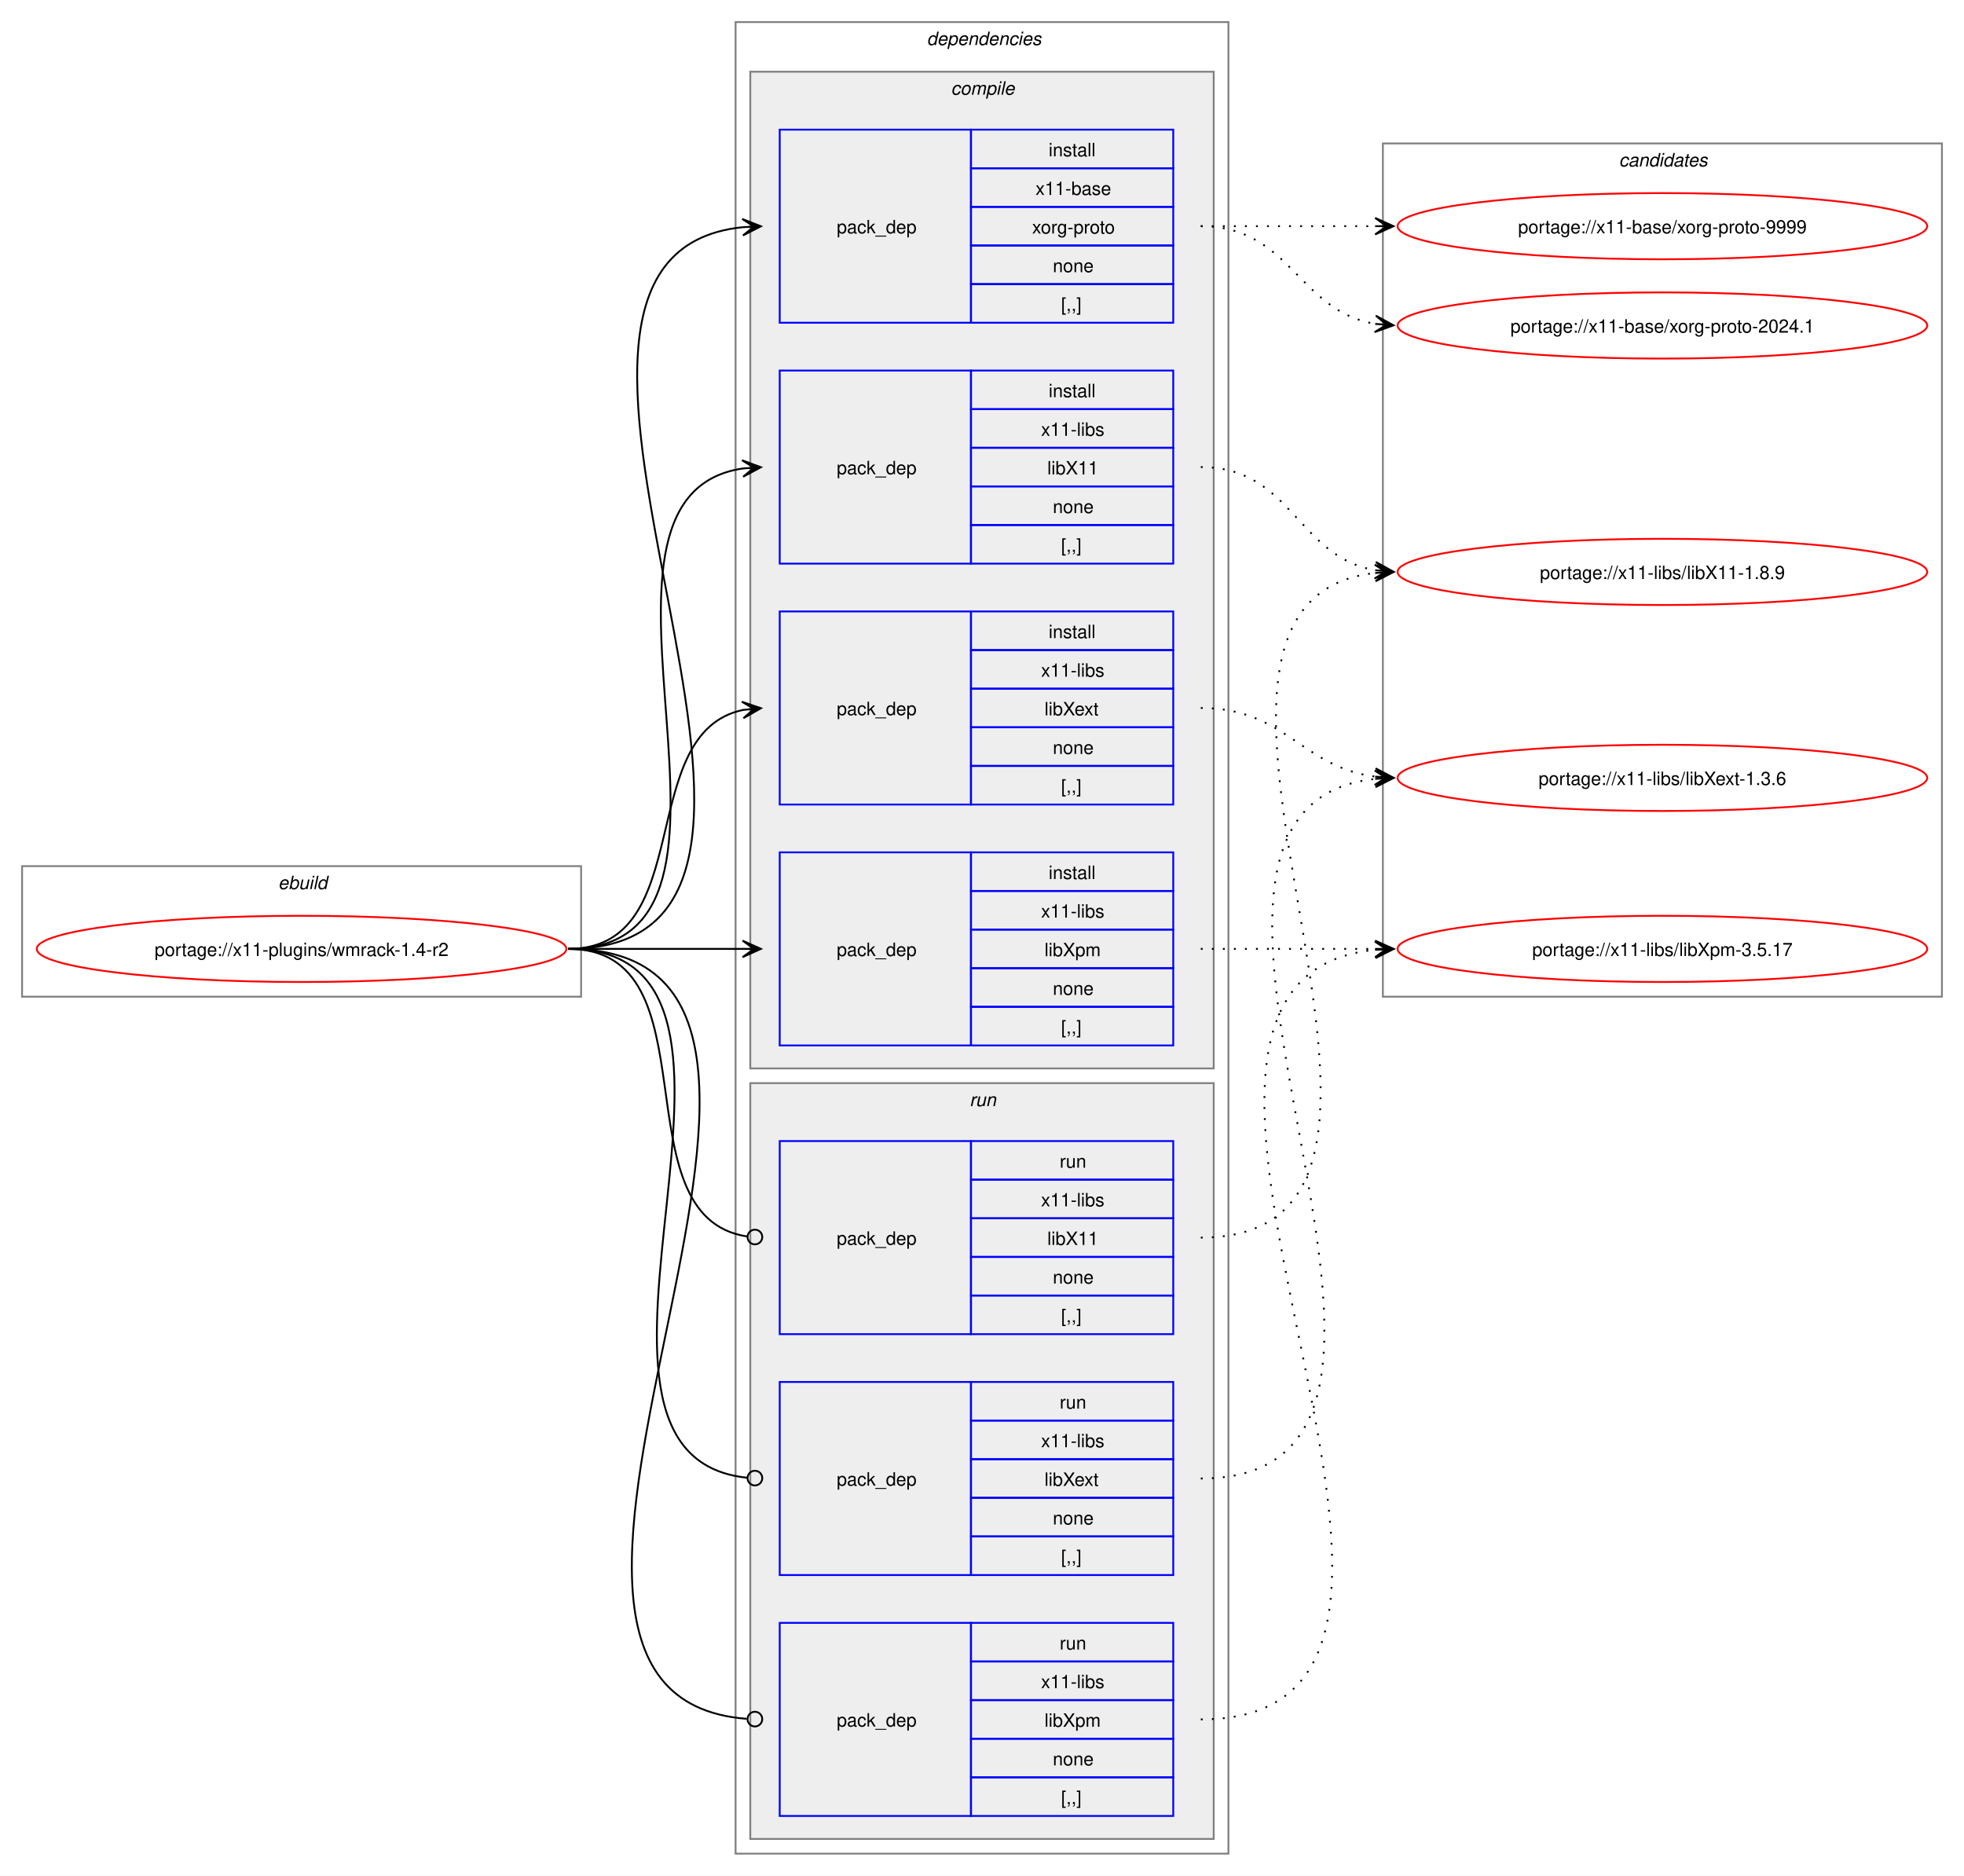
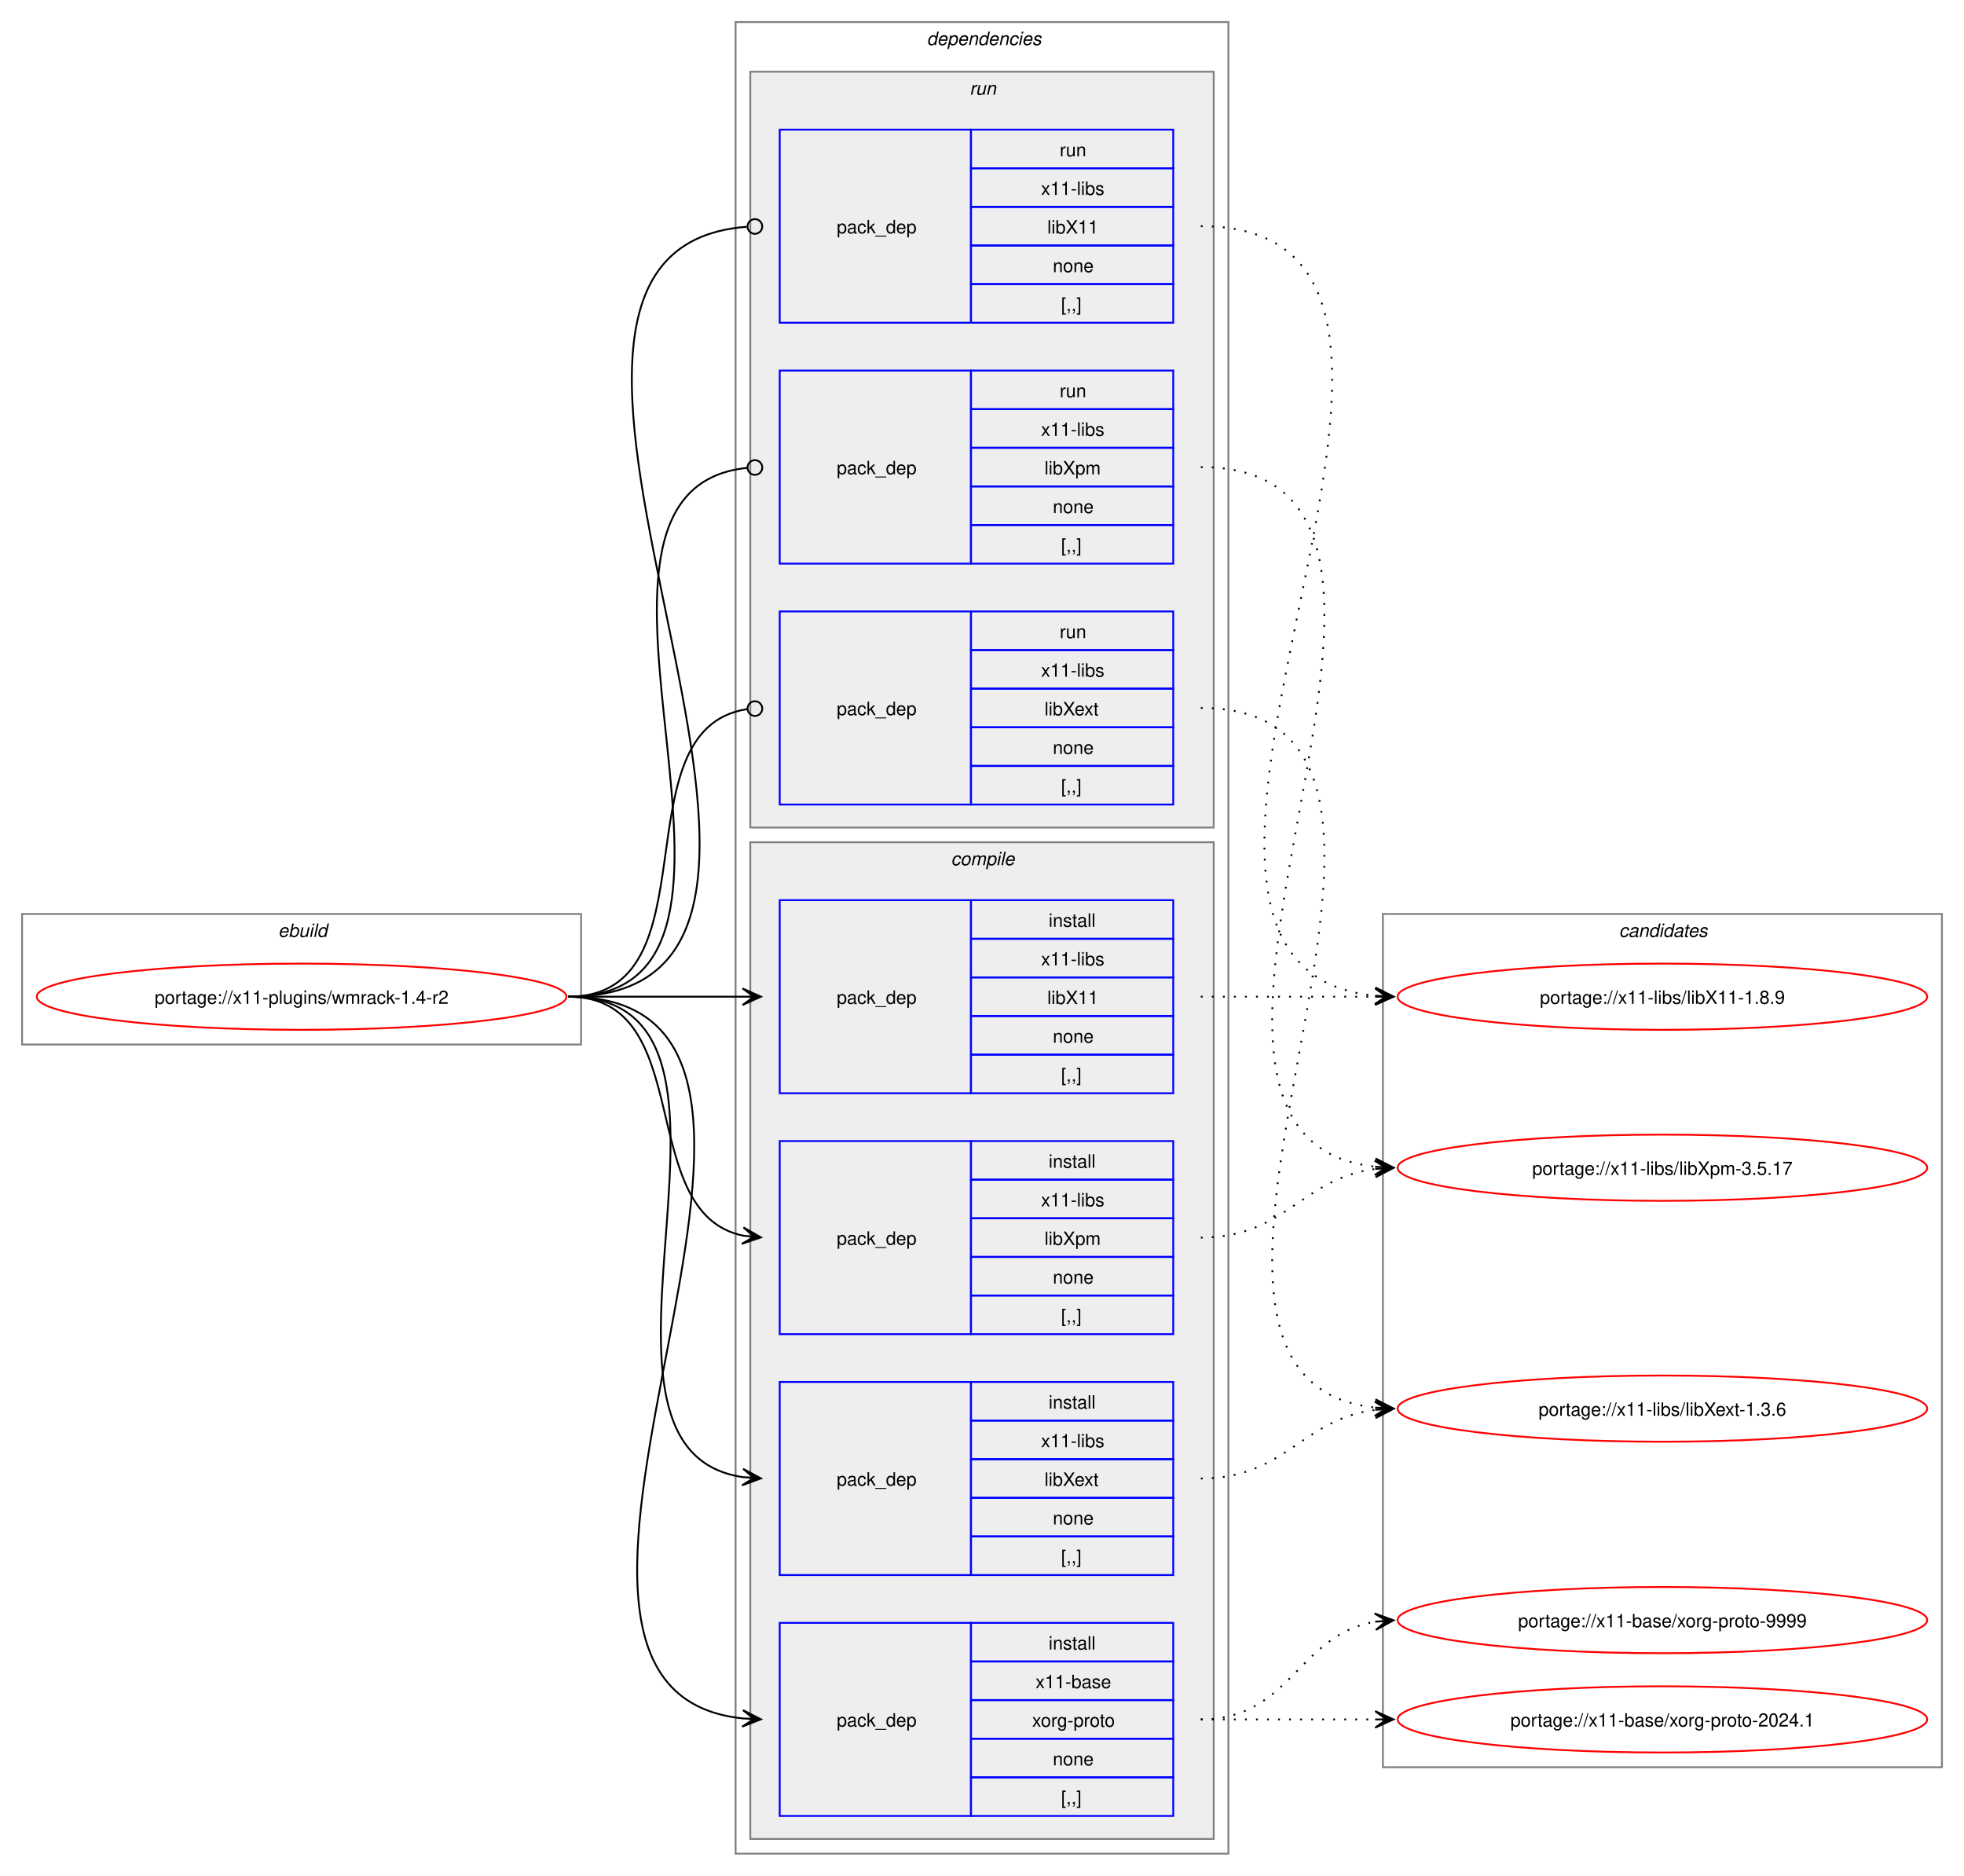
<svg xmlns="http://www.w3.org/2000/svg" xmlns:xlink="http://www.w3.org/1999/xlink" width="1068pt" height="1020pt" viewBox="0.00 0.00 1068.00 1020.00">
  <g id="graph0" class="graph" transform="scale(1 1) rotate(0) translate(4 1016)">
    <polygon fill="white" stroke="none" points="-4,4 -4,-1016 1064,-1016 1064,4 -4,4" />
    <g id="clust1" class="cluster">
-       <polygon fill="none" stroke="gray" points="8,-474 8,-545 312,-545 312,-474 8,-474" />
-       <text text-anchor="start" x="147.25" y="-532.5" font-family="Helvetica,sans-Serif" font-style="italic" font-size="10.00">ebuild</text>
+       <polygon fill="none" stroke="gray" points="8,-448 8,-519 312,-519 312,-448 8,-448" />
+       <text text-anchor="start" x="147.25" y="-506.5" font-family="Helvetica,sans-Serif" font-style="italic" font-size="10.00">ebuild</text>
    </g>
    <g id="clust2" class="cluster">
      <polygon fill="none" stroke="gray" points="396,-8 396,-1004 664,-1004 664,-8 396,-8" />
      <text text-anchor="start" x="500" y="-991.5" font-family="Helvetica,sans-Serif" font-style="italic" font-size="10.00">dependencies</text>
    </g>
+     <g id="clust9" class="cluster">
+       <polygon fill="#eeeeee" stroke="gray" points="404,-566 404,-977 656,-977 656,-566 404,-566" />
+       <text text-anchor="start" x="523.25" y="-964.5" font-family="Helvetica,sans-Serif" font-style="italic" font-size="10.00">run</text>
+     </g>
    <g id="clust3" class="cluster">
-       <polygon fill="#eeeeee" stroke="gray" points="404,-435 404,-977 656,-977 656,-435 404,-435" />
-       <text text-anchor="start" x="513.12" y="-964.5" font-family="Helvetica,sans-Serif" font-style="italic" font-size="10.00">compile</text>
-     </g>
-     <g id="clust9" class="cluster">
-       <polygon fill="#eeeeee" stroke="gray" points="404,-16 404,-427 656,-427 656,-16 404,-16" />
-       <text text-anchor="start" x="523.25" y="-414.5" font-family="Helvetica,sans-Serif" font-style="italic" font-size="10.00">run</text>
+       <polygon fill="#eeeeee" stroke="gray" points="404,-16 404,-558 656,-558 656,-16 404,-16" />
+       <text text-anchor="start" x="513.12" y="-545.5" font-family="Helvetica,sans-Serif" font-style="italic" font-size="10.00">compile</text>
    </g>
    <g id="clust13" class="cluster">
-       <polygon fill="none" stroke="gray" points="748,-474 748,-938 1052,-938 1052,-474 748,-474" />
-       <text text-anchor="start" x="876.38" y="-925.5" font-family="Helvetica,sans-Serif" font-style="italic" font-size="10.00">candidates</text>
+       <polygon fill="none" stroke="gray" points="748,-55 748,-519 1052,-519 1052,-55 748,-55" />
+       <text text-anchor="start" x="876.38" y="-506.5" font-family="Helvetica,sans-Serif" font-style="italic" font-size="10.00">candidates</text>
    </g>
    <g id="node1" class="node">
      <g id="a_node1">
        <a xlink:href="../x11-plugins/wmrack-1.4-r2.svg" xlink:title="portage://x11-plugins/wmrack-1.4-r2">
-           <ellipse fill="none" stroke="red" cx="160" cy="-500" rx="144" ry="18" />
-           <text text-anchor="middle" x="160" y="-496.12" font-family="Helvetica,sans-Serif" font-size="10.00">portage://x11-plugins/wmrack-1.4-r2</text>
+           <ellipse fill="none" stroke="red" cx="160" cy="-474" rx="144" ry="18" />
+           <text text-anchor="middle" x="160" y="-470.12" font-family="Helvetica,sans-Serif" font-size="10.00">portage://x11-plugins/wmrack-1.4-r2</text>
        </a>
      </g>
    </g>
    <g id="node2" class="node">
+       <polygon fill="none" stroke="blue" points="420,-28.5 420,-133.5 524,-133.5 524,-28.5 420,-28.5" />
+       <text text-anchor="start" x="451" y="-77.12" font-family="Helvetica,sans-Serif" font-size="10.00">pack_dep</text>
+       <polygon fill="none" stroke="blue" points="524,-112.5 524,-133.5 634,-133.5 634,-112.5 524,-112.5" />
+       <text text-anchor="start" x="566.25" y="-119" font-family="Helvetica,sans-Serif" font-size="10.00">install</text>
+       <polygon fill="none" stroke="blue" points="524,-91.5 524,-112.5 634,-112.5 634,-91.5 524,-91.5" />
+       <text text-anchor="start" x="559.12" y="-98" font-family="Helvetica,sans-Serif" font-size="10.00">x11-base</text>
+       <polygon fill="none" stroke="blue" points="524,-70.5 524,-91.5 634,-91.5 634,-70.5 524,-70.5" />
+       <text text-anchor="start" x="557.25" y="-77" font-family="Helvetica,sans-Serif" font-size="10.00">xorg-proto</text>
+       <polygon fill="none" stroke="blue" points="524,-49.5 524,-70.5 634,-70.5 634,-49.5 524,-49.5" />
+       <text text-anchor="start" x="568.5" y="-56" font-family="Helvetica,sans-Serif" font-size="10.00">none</text>
+       <polygon fill="none" stroke="blue" points="524,-28.5 524,-49.5 634,-49.5 634,-28.5 524,-28.5" />
+       <text text-anchor="start" x="573" y="-35" font-family="Helvetica,sans-Serif" font-size="10.00">[,,]</text>
+     </g>
+     <g id="edge1" class="edge">
+       <path fill="none" stroke="black" d="M305,-474C482.02,-474 240.88,-97.71 399.94,-81.54" />
+       <polygon fill="black" stroke="black" points="409.78,-81.06 400.01,-86.04 406.01,-81.24 399.79,-81.54 399.79,-81.54 399.79,-81.54 406.01,-81.24 399.58,-77.05 409.78,-81.06" />
+     </g>
+     <g id="node3" class="node">
+       <polygon fill="none" stroke="blue" points="420,-421.5 420,-526.5 524,-526.5 524,-421.5 420,-421.5" />
+       <text text-anchor="start" x="451" y="-470.12" font-family="Helvetica,sans-Serif" font-size="10.00">pack_dep</text>
+       <polygon fill="none" stroke="blue" points="524,-505.5 524,-526.5 634,-526.5 634,-505.5 524,-505.5" />
+       <text text-anchor="start" x="566.25" y="-512" font-family="Helvetica,sans-Serif" font-size="10.00">install</text>
+       <polygon fill="none" stroke="blue" points="524,-484.5 524,-505.5 634,-505.5 634,-484.5 524,-484.5" />
+       <text text-anchor="start" x="562.12" y="-491" font-family="Helvetica,sans-Serif" font-size="10.00">x11-libs</text>
+       <polygon fill="none" stroke="blue" points="524,-463.5 524,-484.5 634,-484.5 634,-463.5 524,-463.5" />
+       <text text-anchor="start" x="565.5" y="-470" font-family="Helvetica,sans-Serif" font-size="10.00">libX11</text>
+       <polygon fill="none" stroke="blue" points="524,-442.5 524,-463.5 634,-463.5 634,-442.5 524,-442.5" />
+       <text text-anchor="start" x="568.5" y="-449" font-family="Helvetica,sans-Serif" font-size="10.00">none</text>
+       <polygon fill="none" stroke="blue" points="524,-421.5 524,-442.5 634,-442.5 634,-421.5 524,-421.5" />
+       <text text-anchor="start" x="573" y="-428" font-family="Helvetica,sans-Serif" font-size="10.00">[,,]</text>
+     </g>
+     <g id="edge2" class="edge">
+       <path fill="none" stroke="black" d="M305,-474C348.25,-474 361.72,-474 400.08,-474" />
+       <polygon fill="black" stroke="black" points="409.78,-474 399.78,-478.5 406,-474 399.78,-474 399.78,-474 399.78,-474 406,-474 399.78,-469.5 409.78,-474" />
+     </g>
+     <g id="node4" class="node">
+       <polygon fill="none" stroke="blue" points="420,-159.5 420,-264.5 524,-264.5 524,-159.5 420,-159.5" />
+       <text text-anchor="start" x="451" y="-208.12" font-family="Helvetica,sans-Serif" font-size="10.00">pack_dep</text>
+       <polygon fill="none" stroke="blue" points="524,-243.5 524,-264.5 634,-264.5 634,-243.5 524,-243.5" />
+       <text text-anchor="start" x="566.25" y="-250" font-family="Helvetica,sans-Serif" font-size="10.00">install</text>
+       <polygon fill="none" stroke="blue" points="524,-222.5 524,-243.5 634,-243.5 634,-222.5 524,-222.5" />
+       <text text-anchor="start" x="562.12" y="-229" font-family="Helvetica,sans-Serif" font-size="10.00">x11-libs</text>
+       <polygon fill="none" stroke="blue" points="524,-201.5 524,-222.5 634,-222.5 634,-201.5 524,-201.5" />
+       <text text-anchor="start" x="564" y="-208" font-family="Helvetica,sans-Serif" font-size="10.00">libXext</text>
+       <polygon fill="none" stroke="blue" points="524,-180.5 524,-201.5 634,-201.5 634,-180.5 524,-180.5" />
+       <text text-anchor="start" x="568.5" y="-187" font-family="Helvetica,sans-Serif" font-size="10.00">none</text>
+       <polygon fill="none" stroke="blue" points="524,-159.5 524,-180.5 634,-180.5 634,-159.5 524,-159.5" />
+       <text text-anchor="start" x="573" y="-166" font-family="Helvetica,sans-Serif" font-size="10.00">[,,]</text>
+     </g>
+     <g id="edge3" class="edge">
+       <path fill="none" stroke="black" d="M305,-474C426.69,-474 294.2,-228.12 400,-212.75" />
+       <polygon fill="black" stroke="black" points="409.78,-212.08 400.11,-217.25 406.01,-212.34 399.81,-212.76 399.81,-212.76 399.81,-212.76 406.01,-212.34 399.5,-208.28 409.78,-212.08" />
+     </g>
+     <g id="node5" class="node">
+       <polygon fill="none" stroke="blue" points="420,-290.5 420,-395.5 524,-395.5 524,-290.5 420,-290.5" />
+       <text text-anchor="start" x="451" y="-339.12" font-family="Helvetica,sans-Serif" font-size="10.00">pack_dep</text>
+       <polygon fill="none" stroke="blue" points="524,-374.5 524,-395.5 634,-395.5 634,-374.5 524,-374.5" />
+       <text text-anchor="start" x="566.25" y="-381" font-family="Helvetica,sans-Serif" font-size="10.00">install</text>
+       <polygon fill="none" stroke="blue" points="524,-353.5 524,-374.5 634,-374.5 634,-353.5 524,-353.5" />
+       <text text-anchor="start" x="562.12" y="-360" font-family="Helvetica,sans-Serif" font-size="10.00">x11-libs</text>
+       <polygon fill="none" stroke="blue" points="524,-332.5 524,-353.5 634,-353.5 634,-332.5 524,-332.5" />
+       <text text-anchor="start" x="564" y="-339" font-family="Helvetica,sans-Serif" font-size="10.00">libXpm</text>
+       <polygon fill="none" stroke="blue" points="524,-311.5 524,-332.5 634,-332.5 634,-311.5 524,-311.5" />
+       <text text-anchor="start" x="568.5" y="-318" font-family="Helvetica,sans-Serif" font-size="10.00">none</text>
+       <polygon fill="none" stroke="blue" points="524,-290.5 524,-311.5 634,-311.5 634,-290.5 524,-290.5" />
+       <text text-anchor="start" x="573" y="-297" font-family="Helvetica,sans-Serif" font-size="10.00">[,,]</text>
+     </g>
+     <g id="edge4" class="edge">
+       <path fill="none" stroke="black" d="M305,-474C375.95,-474 340.39,-356.45 400.11,-344.05" />
+       <polygon fill="black" stroke="black" points="409.79,-343.12 400.27,-348.56 406.02,-343.48 399.83,-344.08 399.83,-344.08 399.83,-344.08 406.02,-343.48 399.4,-339.6 409.79,-343.12" />
+     </g>
+     <g id="node6" class="node">
      <polygon fill="none" stroke="blue" points="420,-840.5 420,-945.5 524,-945.5 524,-840.5 420,-840.5" />
      <text text-anchor="start" x="451" y="-889.12" font-family="Helvetica,sans-Serif" font-size="10.00">pack_dep</text>
      <polygon fill="none" stroke="blue" points="524,-924.5 524,-945.5 634,-945.5 634,-924.5 524,-924.5" />
-       <text text-anchor="start" x="566.25" y="-931" font-family="Helvetica,sans-Serif" font-size="10.00">install</text>
+       <text text-anchor="start" x="572.25" y="-931" font-family="Helvetica,sans-Serif" font-size="10.00">run</text>
      <polygon fill="none" stroke="blue" points="524,-903.5 524,-924.5 634,-924.5 634,-903.5 524,-903.5" />
-       <text text-anchor="start" x="559.12" y="-910" font-family="Helvetica,sans-Serif" font-size="10.00">x11-base</text>
+       <text text-anchor="start" x="562.12" y="-910" font-family="Helvetica,sans-Serif" font-size="10.00">x11-libs</text>
      <polygon fill="none" stroke="blue" points="524,-882.5 524,-903.5 634,-903.5 634,-882.5 524,-882.5" />
-       <text text-anchor="start" x="557.25" y="-889" font-family="Helvetica,sans-Serif" font-size="10.00">xorg-proto</text>
+       <text text-anchor="start" x="565.5" y="-889" font-family="Helvetica,sans-Serif" font-size="10.00">libX11</text>
      <polygon fill="none" stroke="blue" points="524,-861.5 524,-882.5 634,-882.5 634,-861.5 524,-861.5" />
      <text text-anchor="start" x="568.5" y="-868" font-family="Helvetica,sans-Serif" font-size="10.00">none</text>
      <polygon fill="none" stroke="blue" points="524,-840.5 524,-861.5 634,-861.5 634,-840.5 524,-840.5" />
      <text text-anchor="start" x="573" y="-847" font-family="Helvetica,sans-Serif" font-size="10.00">[,,]</text>
    </g>
-     <g id="edge1" class="edge">
-       <path fill="none" stroke="black" d="M305,-500C482.02,-500 240.88,-876.29 399.94,-892.46" />
-       <polygon fill="black" stroke="black" points="409.78,-892.94 399.58,-896.95 406.01,-892.76 399.79,-892.46 399.79,-892.46 399.79,-892.46 406.01,-892.76 400.01,-887.96 409.78,-892.94" />
-     </g>
-     <g id="node3" class="node">
-       <polygon fill="none" stroke="blue" points="420,-709.5 420,-814.5 524,-814.5 524,-709.5 420,-709.5" />
-       <text text-anchor="start" x="451" y="-758.12" font-family="Helvetica,sans-Serif" font-size="10.00">pack_dep</text>
-       <polygon fill="none" stroke="blue" points="524,-793.5 524,-814.5 634,-814.5 634,-793.5 524,-793.5" />
-       <text text-anchor="start" x="566.25" y="-800" font-family="Helvetica,sans-Serif" font-size="10.00">install</text>
-       <polygon fill="none" stroke="blue" points="524,-772.5 524,-793.5 634,-793.5 634,-772.5 524,-772.5" />
-       <text text-anchor="start" x="562.12" y="-779" font-family="Helvetica,sans-Serif" font-size="10.00">x11-libs</text>
-       <polygon fill="none" stroke="blue" points="524,-751.5 524,-772.5 634,-772.5 634,-751.5 524,-751.5" />
-       <text text-anchor="start" x="565.5" y="-758" font-family="Helvetica,sans-Serif" font-size="10.00">libX11</text>
-       <polygon fill="none" stroke="blue" points="524,-730.5 524,-751.5 634,-751.5 634,-730.5 524,-730.5" />
-       <text text-anchor="start" x="568.5" y="-737" font-family="Helvetica,sans-Serif" font-size="10.00">none</text>
-       <polygon fill="none" stroke="blue" points="524,-709.5 524,-730.5 634,-730.5 634,-709.5 524,-709.5" />
-       <text text-anchor="start" x="573" y="-716" font-family="Helvetica,sans-Serif" font-size="10.00">[,,]</text>
-     </g>
-     <g id="edge2" class="edge">
-       <path fill="none" stroke="black" d="M305,-500C426.69,-500 294.2,-745.88 400,-761.25" />
-       <polygon fill="black" stroke="black" points="409.78,-761.92 399.5,-765.72 406.01,-761.66 399.81,-761.24 399.81,-761.24 399.81,-761.24 406.01,-761.66 400.11,-756.75 409.78,-761.92" />
-     </g>
-     <g id="node4" class="node">
+     <g id="edge5" class="edge">
+       <path fill="none" stroke="black" d="M305,-474C493.99,-474 227.75,-879.61 402.08,-892.68" />
+       <ellipse fill="none" stroke="black" cx="406.5" cy="-892.84" rx="4" ry="4" />
+     </g>
+     <g id="node7" class="node">
      <polygon fill="none" stroke="blue" points="420,-578.5 420,-683.5 524,-683.5 524,-578.5 420,-578.5" />
      <text text-anchor="start" x="451" y="-627.12" font-family="Helvetica,sans-Serif" font-size="10.00">pack_dep</text>
      <polygon fill="none" stroke="blue" points="524,-662.5 524,-683.5 634,-683.5 634,-662.5 524,-662.5" />
-       <text text-anchor="start" x="566.25" y="-669" font-family="Helvetica,sans-Serif" font-size="10.00">install</text>
+       <text text-anchor="start" x="572.25" y="-669" font-family="Helvetica,sans-Serif" font-size="10.00">run</text>
      <polygon fill="none" stroke="blue" points="524,-641.5 524,-662.5 634,-662.5 634,-641.5 524,-641.5" />
      <text text-anchor="start" x="562.12" y="-648" font-family="Helvetica,sans-Serif" font-size="10.00">x11-libs</text>
      <polygon fill="none" stroke="blue" points="524,-620.5 524,-641.5 634,-641.5 634,-620.5 524,-620.5" />
      <text text-anchor="start" x="564" y="-627" font-family="Helvetica,sans-Serif" font-size="10.00">libXext</text>
      <polygon fill="none" stroke="blue" points="524,-599.5 524,-620.5 634,-620.5 634,-599.5 524,-599.5" />
      <text text-anchor="start" x="568.5" y="-606" font-family="Helvetica,sans-Serif" font-size="10.00">none</text>
      <polygon fill="none" stroke="blue" points="524,-578.5 524,-599.5 634,-599.5 634,-578.5 524,-578.5" />
      <text text-anchor="start" x="573" y="-585" font-family="Helvetica,sans-Serif" font-size="10.00">[,,]</text>
    </g>
-     <g id="edge3" class="edge">
-       <path fill="none" stroke="black" d="M305,-500C375.95,-500 340.39,-617.55 400.11,-629.95" />
-       <polygon fill="black" stroke="black" points="409.79,-630.88 399.4,-634.4 406.02,-630.52 399.83,-629.92 399.83,-629.92 399.83,-629.92 406.02,-630.52 400.27,-625.44 409.79,-630.88" />
-     </g>
-     <g id="node5" class="node">
-       <polygon fill="none" stroke="blue" points="420,-447.5 420,-552.5 524,-552.5 524,-447.5 420,-447.5" />
-       <text text-anchor="start" x="451" y="-496.12" font-family="Helvetica,sans-Serif" font-size="10.00">pack_dep</text>
-       <polygon fill="none" stroke="blue" points="524,-531.5 524,-552.5 634,-552.5 634,-531.5 524,-531.5" />
-       <text text-anchor="start" x="566.25" y="-538" font-family="Helvetica,sans-Serif" font-size="10.00">install</text>
-       <polygon fill="none" stroke="blue" points="524,-510.5 524,-531.5 634,-531.5 634,-510.5 524,-510.5" />
-       <text text-anchor="start" x="562.12" y="-517" font-family="Helvetica,sans-Serif" font-size="10.00">x11-libs</text>
-       <polygon fill="none" stroke="blue" points="524,-489.5 524,-510.5 634,-510.5 634,-489.5 524,-489.5" />
-       <text text-anchor="start" x="564" y="-496" font-family="Helvetica,sans-Serif" font-size="10.00">libXpm</text>
-       <polygon fill="none" stroke="blue" points="524,-468.5 524,-489.5 634,-489.5 634,-468.5 524,-468.5" />
-       <text text-anchor="start" x="568.5" y="-475" font-family="Helvetica,sans-Serif" font-size="10.00">none</text>
-       <polygon fill="none" stroke="blue" points="524,-447.5 524,-468.5 634,-468.5 634,-447.5 524,-447.5" />
-       <text text-anchor="start" x="573" y="-454" font-family="Helvetica,sans-Serif" font-size="10.00">[,,]</text>
-     </g>
-     <g id="edge4" class="edge">
-       <path fill="none" stroke="black" d="M305,-500C348.25,-500 361.72,-500 400.08,-500" />
-       <polygon fill="black" stroke="black" points="409.78,-500 399.78,-504.5 406,-500 399.78,-500 399.78,-500 399.78,-500 406,-500 399.78,-495.5 409.78,-500" />
-     </g>
-     <g id="node6" class="node">
-       <polygon fill="none" stroke="blue" points="420,-290.5 420,-395.5 524,-395.5 524,-290.5 420,-290.5" />
-       <text text-anchor="start" x="451" y="-339.12" font-family="Helvetica,sans-Serif" font-size="10.00">pack_dep</text>
-       <polygon fill="none" stroke="blue" points="524,-374.5 524,-395.5 634,-395.5 634,-374.5 524,-374.5" />
-       <text text-anchor="start" x="572.25" y="-381" font-family="Helvetica,sans-Serif" font-size="10.00">run</text>
-       <polygon fill="none" stroke="blue" points="524,-353.5 524,-374.5 634,-374.5 634,-353.5 524,-353.5" />
-       <text text-anchor="start" x="562.12" y="-360" font-family="Helvetica,sans-Serif" font-size="10.00">x11-libs</text>
-       <polygon fill="none" stroke="blue" points="524,-332.5 524,-353.5 634,-353.5 634,-332.5 524,-332.5" />
-       <text text-anchor="start" x="565.5" y="-339" font-family="Helvetica,sans-Serif" font-size="10.00">libX11</text>
-       <polygon fill="none" stroke="blue" points="524,-311.5 524,-332.5 634,-332.5 634,-311.5 524,-311.5" />
-       <text text-anchor="start" x="568.5" y="-318" font-family="Helvetica,sans-Serif" font-size="10.00">none</text>
-       <polygon fill="none" stroke="blue" points="524,-290.5 524,-311.5 634,-311.5 634,-290.5 524,-290.5" />
-       <text text-anchor="start" x="573" y="-297" font-family="Helvetica,sans-Serif" font-size="10.00">[,,]</text>
-     </g>
-     <g id="edge5" class="edge">
-       <path fill="none" stroke="black" d="M305,-500C386.07,-500 331.24,-354.44 402.22,-343.63" />
-       <ellipse fill="none" stroke="black" cx="406.51" cy="-343.32" rx="4" ry="4" />
-     </g>
-     <g id="node7" class="node">
-       <polygon fill="none" stroke="blue" points="420,-159.5 420,-264.5 524,-264.5 524,-159.5 420,-159.5" />
-       <text text-anchor="start" x="451" y="-208.12" font-family="Helvetica,sans-Serif" font-size="10.00">pack_dep</text>
-       <polygon fill="none" stroke="blue" points="524,-243.5 524,-264.5 634,-264.5 634,-243.5 524,-243.5" />
-       <text text-anchor="start" x="572.25" y="-250" font-family="Helvetica,sans-Serif" font-size="10.00">run</text>
-       <polygon fill="none" stroke="blue" points="524,-222.5 524,-243.5 634,-243.5 634,-222.5 524,-222.5" />
-       <text text-anchor="start" x="562.12" y="-229" font-family="Helvetica,sans-Serif" font-size="10.00">x11-libs</text>
-       <polygon fill="none" stroke="blue" points="524,-201.5 524,-222.5 634,-222.5 634,-201.5 524,-201.5" />
-       <text text-anchor="start" x="564" y="-208" font-family="Helvetica,sans-Serif" font-size="10.00">libXext</text>
-       <polygon fill="none" stroke="blue" points="524,-180.5 524,-201.5 634,-201.5 634,-180.5 524,-180.5" />
-       <text text-anchor="start" x="568.5" y="-187" font-family="Helvetica,sans-Serif" font-size="10.00">none</text>
-       <polygon fill="none" stroke="blue" points="524,-159.5 524,-180.5 634,-180.5 634,-159.5 524,-159.5" />
-       <text text-anchor="start" x="573" y="-166" font-family="Helvetica,sans-Serif" font-size="10.00">[,,]</text>
-     </g>
    <g id="edge6" class="edge">
-       <path fill="none" stroke="black" d="M305,-500C438.33,-500 281.95,-224.79 402.26,-212.43" />
-       <ellipse fill="none" stroke="black" cx="406.51" cy="-212.22" rx="4" ry="4" />
+       <path fill="none" stroke="black" d="M305,-474C386.07,-474 331.24,-619.56 402.22,-630.37" />
+       <ellipse fill="none" stroke="black" cx="406.51" cy="-630.68" rx="4" ry="4" />
    </g>
    <g id="node8" class="node">
-       <polygon fill="none" stroke="blue" points="420,-28.5 420,-133.5 524,-133.5 524,-28.5 420,-28.5" />
-       <text text-anchor="start" x="451" y="-77.12" font-family="Helvetica,sans-Serif" font-size="10.00">pack_dep</text>
-       <polygon fill="none" stroke="blue" points="524,-112.5 524,-133.5 634,-133.5 634,-112.5 524,-112.5" />
-       <text text-anchor="start" x="572.25" y="-119" font-family="Helvetica,sans-Serif" font-size="10.00">run</text>
-       <polygon fill="none" stroke="blue" points="524,-91.5 524,-112.5 634,-112.5 634,-91.5 524,-91.5" />
-       <text text-anchor="start" x="562.12" y="-98" font-family="Helvetica,sans-Serif" font-size="10.00">x11-libs</text>
-       <polygon fill="none" stroke="blue" points="524,-70.5 524,-91.5 634,-91.5 634,-70.5 524,-70.5" />
-       <text text-anchor="start" x="564" y="-77" font-family="Helvetica,sans-Serif" font-size="10.00">libXpm</text>
-       <polygon fill="none" stroke="blue" points="524,-49.5 524,-70.5 634,-70.5 634,-49.5 524,-49.5" />
-       <text text-anchor="start" x="568.5" y="-56" font-family="Helvetica,sans-Serif" font-size="10.00">none</text>
-       <polygon fill="none" stroke="blue" points="524,-28.5 524,-49.5 634,-49.5 634,-28.5 524,-28.5" />
-       <text text-anchor="start" x="573" y="-35" font-family="Helvetica,sans-Serif" font-size="10.00">[,,]</text>
+       <polygon fill="none" stroke="blue" points="420,-709.5 420,-814.5 524,-814.5 524,-709.5 420,-709.5" />
+       <text text-anchor="start" x="451" y="-758.12" font-family="Helvetica,sans-Serif" font-size="10.00">pack_dep</text>
+       <polygon fill="none" stroke="blue" points="524,-793.5 524,-814.5 634,-814.5 634,-793.5 524,-793.5" />
+       <text text-anchor="start" x="572.25" y="-800" font-family="Helvetica,sans-Serif" font-size="10.00">run</text>
+       <polygon fill="none" stroke="blue" points="524,-772.5 524,-793.5 634,-793.5 634,-772.5 524,-772.5" />
+       <text text-anchor="start" x="562.12" y="-779" font-family="Helvetica,sans-Serif" font-size="10.00">x11-libs</text>
+       <polygon fill="none" stroke="blue" points="524,-751.5 524,-772.5 634,-772.5 634,-751.5 524,-751.5" />
+       <text text-anchor="start" x="564" y="-758" font-family="Helvetica,sans-Serif" font-size="10.00">libXpm</text>
+       <polygon fill="none" stroke="blue" points="524,-730.5 524,-751.5 634,-751.5 634,-730.5 524,-730.5" />
+       <text text-anchor="start" x="568.5" y="-737" font-family="Helvetica,sans-Serif" font-size="10.00">none</text>
+       <polygon fill="none" stroke="blue" points="524,-709.5 524,-730.5 634,-730.5 634,-709.5 524,-709.5" />
+       <text text-anchor="start" x="573" y="-716" font-family="Helvetica,sans-Serif" font-size="10.00">[,,]</text>
    </g>
    <g id="edge7" class="edge">
-       <path fill="none" stroke="black" d="M305,-500C493.99,-500 227.75,-94.39 402.08,-81.32" />
-       <ellipse fill="none" stroke="black" cx="406.5" cy="-81.16" rx="4" ry="4" />
+       <path fill="none" stroke="black" d="M305,-474C438.33,-474 281.95,-749.21 402.26,-761.57" />
+       <ellipse fill="none" stroke="black" cx="406.51" cy="-761.78" rx="4" ry="4" />
    </g>
    <g id="node9" class="node">
      <g id="a_node9">
        <a xlink:href="../x11-base/xorg-proto-9999.svg" xlink:title="portage://x11-base/xorg-proto-9999">
-           <ellipse fill="none" stroke="red" cx="900" cy="-893" rx="144" ry="18" />
-           <text text-anchor="middle" x="900" y="-889.12" font-family="Helvetica,sans-Serif" font-size="10.00">portage://x11-base/xorg-proto-9999</text>
+           <ellipse fill="none" stroke="red" cx="900" cy="-135" rx="144" ry="18" />
+           <text text-anchor="middle" x="900" y="-131.12" font-family="Helvetica,sans-Serif" font-size="10.00">portage://x11-base/xorg-proto-9999</text>
        </a>
      </g>
    </g>
    <g id="edge8" class="edge">
-       <path fill="none" stroke="black" stroke-dasharray="1,5" d="M649,-893C692.25,-893 705.72,-893 744.08,-893" />
-       <polygon fill="black" stroke="black" points="753.78,-893 743.78,-897.5 750,-893 743.78,-893 743.78,-893 743.78,-893 750,-893 743.78,-888.5 753.78,-893" />
+       <path fill="none" stroke="black" stroke-dasharray="1,5" d="M649,-81C697.95,-81 701.8,-127.28 744.05,-134.15" />
+       <polygon fill="black" stroke="black" points="753.79,-134.91 743.47,-138.62 750.01,-134.61 743.82,-134.13 743.82,-134.13 743.82,-134.13 750.01,-134.61 744.16,-129.65 753.79,-134.91" />
    </g>
    <g id="node10" class="node">
      <g id="a_node10">
        <a xlink:href="../x11-base/xorg-proto-2024.1.svg" xlink:title="portage://x11-base/xorg-proto-2024.1">
-           <ellipse fill="none" stroke="red" cx="900" cy="-839" rx="144" ry="18" />
-           <text text-anchor="middle" x="900" y="-835.12" font-family="Helvetica,sans-Serif" font-size="10.00">portage://x11-base/xorg-proto-2024.1</text>
+           <ellipse fill="none" stroke="red" cx="900" cy="-81" rx="144" ry="18" />
+           <text text-anchor="middle" x="900" y="-77.12" font-family="Helvetica,sans-Serif" font-size="10.00">portage://x11-base/xorg-proto-2024.1</text>
        </a>
      </g>
    </g>
    <g id="edge9" class="edge">
-       <path fill="none" stroke="black" stroke-dasharray="1,5" d="M649,-893C697.95,-893 701.8,-846.72 744.05,-839.85" />
-       <polygon fill="black" stroke="black" points="753.79,-839.09 744.16,-844.35 750.01,-839.39 743.82,-839.87 743.82,-839.87 743.82,-839.87 750.01,-839.39 743.47,-835.38 753.79,-839.09" />
+       <path fill="none" stroke="black" stroke-dasharray="1,5" d="M649,-81C692.25,-81 705.72,-81 744.08,-81" />
+       <polygon fill="black" stroke="black" points="753.78,-81 743.78,-85.5 750,-81 743.78,-81 743.78,-81 743.78,-81 750,-81 743.78,-76.5 753.78,-81" />
    </g>
    <g id="node11" class="node">
      <g id="a_node11">
        <a xlink:href="../x11-libs/libX11-1.8.9.svg" xlink:title="portage://x11-libs/libX11-1.8.9">
-           <ellipse fill="none" stroke="red" cx="900" cy="-705" rx="144" ry="18" />
-           <text text-anchor="middle" x="900" y="-701.12" font-family="Helvetica,sans-Serif" font-size="10.00">portage://x11-libs/libX11-1.8.9</text>
+           <ellipse fill="none" stroke="red" cx="900" cy="-474" rx="144" ry="18" />
+           <text text-anchor="middle" x="900" y="-470.12" font-family="Helvetica,sans-Serif" font-size="10.00">portage://x11-libs/libX11-1.8.9</text>
        </a>
      </g>
    </g>
    <g id="edge10" class="edge">
-       <path fill="none" stroke="black" stroke-dasharray="1,5" d="M649,-762C698.52,-762 701.36,-713.15 743.95,-705.9" />
-       <polygon fill="black" stroke="black" points="753.79,-705.1 744.18,-710.39 750.02,-705.4 743.82,-705.91 743.82,-705.91 743.82,-705.91 750.02,-705.4 743.45,-701.42 753.79,-705.1" />
+       <path fill="none" stroke="black" stroke-dasharray="1,5" d="M649,-474C692.25,-474 705.72,-474 744.08,-474" />
+       <polygon fill="black" stroke="black" points="753.78,-474 743.78,-478.5 750,-474 743.78,-474 743.78,-474 743.78,-474 750,-474 743.78,-469.5 753.78,-474" />
    </g>
    <g id="node12" class="node">
      <g id="a_node12">
        <a xlink:href="../x11-libs/libXext-1.3.6.svg" xlink:title="portage://x11-libs/libXext-1.3.6">
-           <ellipse fill="none" stroke="red" cx="900" cy="-593" rx="144" ry="18" />
-           <text text-anchor="middle" x="900" y="-589.12" font-family="Helvetica,sans-Serif" font-size="10.00">portage://x11-libs/libXext-1.3.6</text>
+           <ellipse fill="none" stroke="red" cx="900" cy="-250" rx="144" ry="18" />
+           <text text-anchor="middle" x="900" y="-246.12" font-family="Helvetica,sans-Serif" font-size="10.00">portage://x11-libs/libXext-1.3.6</text>
        </a>
      </g>
    </g>
    <g id="edge11" class="edge">
-       <path fill="none" stroke="black" stroke-dasharray="1,5" d="M649,-631C695.14,-631 703.76,-598.71 744.04,-593.66" />
-       <polygon fill="black" stroke="black" points="753.78,-593.07 744.07,-598.17 750.01,-593.3 743.8,-593.67 743.8,-593.67 743.8,-593.67 750.01,-593.3 743.53,-589.18 753.78,-593.07" />
+       <path fill="none" stroke="black" stroke-dasharray="1,5" d="M649,-212C695.14,-212 703.76,-244.29 744.04,-249.34" />
+       <polygon fill="black" stroke="black" points="753.78,-249.93 743.53,-253.82 750.01,-249.7 743.8,-249.33 743.8,-249.33 743.8,-249.33 750.01,-249.7 744.07,-244.83 753.78,-249.93" />
    </g>
    <g id="node13" class="node">
      <g id="a_node13">
        <a xlink:href="../x11-libs/libXpm-3.5.17.svg" xlink:title="portage://x11-libs/libXpm-3.5.17">
-           <ellipse fill="none" stroke="red" cx="900" cy="-500" rx="144" ry="18" />
-           <text text-anchor="middle" x="900" y="-496.12" font-family="Helvetica,sans-Serif" font-size="10.00">portage://x11-libs/libXpm-3.5.17</text>
+           <ellipse fill="none" stroke="red" cx="900" cy="-381" rx="144" ry="18" />
+           <text text-anchor="middle" x="900" y="-377.12" font-family="Helvetica,sans-Serif" font-size="10.00">portage://x11-libs/libXpm-3.5.17</text>
        </a>
      </g>
    </g>
    <g id="edge12" class="edge">
-       <path fill="none" stroke="black" stroke-dasharray="1,5" d="M649,-500C692.25,-500 705.72,-500 744.08,-500" />
-       <polygon fill="black" stroke="black" points="753.78,-500 743.78,-504.5 750,-500 743.78,-500 743.78,-500 743.78,-500 750,-500 743.78,-495.5 753.78,-500" />
+       <path fill="none" stroke="black" stroke-dasharray="1,5" d="M649,-343C695.14,-343 703.76,-375.29 744.04,-380.34" />
+       <polygon fill="black" stroke="black" points="753.78,-380.93 743.53,-384.82 750.01,-380.7 743.8,-380.33 743.8,-380.33 743.8,-380.33 750.01,-380.7 744.07,-375.83 753.78,-380.93" />
    </g>
    <g id="edge13" class="edge">
-       <path fill="none" stroke="black" stroke-dasharray="1,5" d="M649,-343C812.72,-343 597.89,-688.23 743.86,-704.41" />
-       <polygon fill="black" stroke="black" points="753.78,-704.94 743.56,-708.9 750.01,-704.74 743.8,-704.41 743.8,-704.41 743.8,-704.41 750.01,-704.74 744.03,-699.92 753.78,-704.94" />
+       <path fill="none" stroke="black" stroke-dasharray="1,5" d="M649,-893C837.24,-893 573.86,-490.61 744.02,-474.5" />
+       <polygon fill="black" stroke="black" points="753.78,-474.06 744,-479 750.01,-474.23 743.79,-474.51 743.79,-474.51 743.79,-474.51 750.01,-474.23 743.59,-470.01 753.78,-474.06" />
    </g>
    <g id="edge14" class="edge">
-       <path fill="none" stroke="black" stroke-dasharray="1,5" d="M649,-212C820.99,-212 589.59,-576.8 744.25,-592.48" />
-       <polygon fill="black" stroke="black" points="753.78,-592.94 743.58,-596.95 750.01,-592.76 743.79,-592.46 743.79,-592.46 743.79,-592.46 750.01,-592.76 744.01,-587.96 753.78,-592.94" />
+       <path fill="none" stroke="black" stroke-dasharray="1,5" d="M649,-631C820.99,-631 589.59,-266.2 744.25,-250.52" />
+       <polygon fill="black" stroke="black" points="753.78,-250.06 744.01,-255.04 750.01,-250.24 743.79,-250.54 743.79,-250.54 743.79,-250.54 750.01,-250.24 743.58,-246.05 753.78,-250.06" />
    </g>
    <g id="edge15" class="edge">
-       <path fill="none" stroke="black" stroke-dasharray="1,5" d="M649,-81C837.24,-81 573.86,-483.39 744.02,-499.5" />
-       <polygon fill="black" stroke="black" points="753.78,-499.94 743.59,-503.99 750.01,-499.77 743.79,-499.49 743.79,-499.49 743.79,-499.49 750.01,-499.77 744,-495 753.78,-499.94" />
+       <path fill="none" stroke="black" stroke-dasharray="1,5" d="M649,-762C820.99,-762 589.59,-397.2 744.25,-381.52" />
+       <polygon fill="black" stroke="black" points="753.78,-381.06 744.01,-386.04 750.01,-381.24 743.79,-381.54 743.79,-381.54 743.79,-381.54 750.01,-381.24 743.58,-377.05 753.78,-381.06" />
    </g>
  </g>
</svg>
